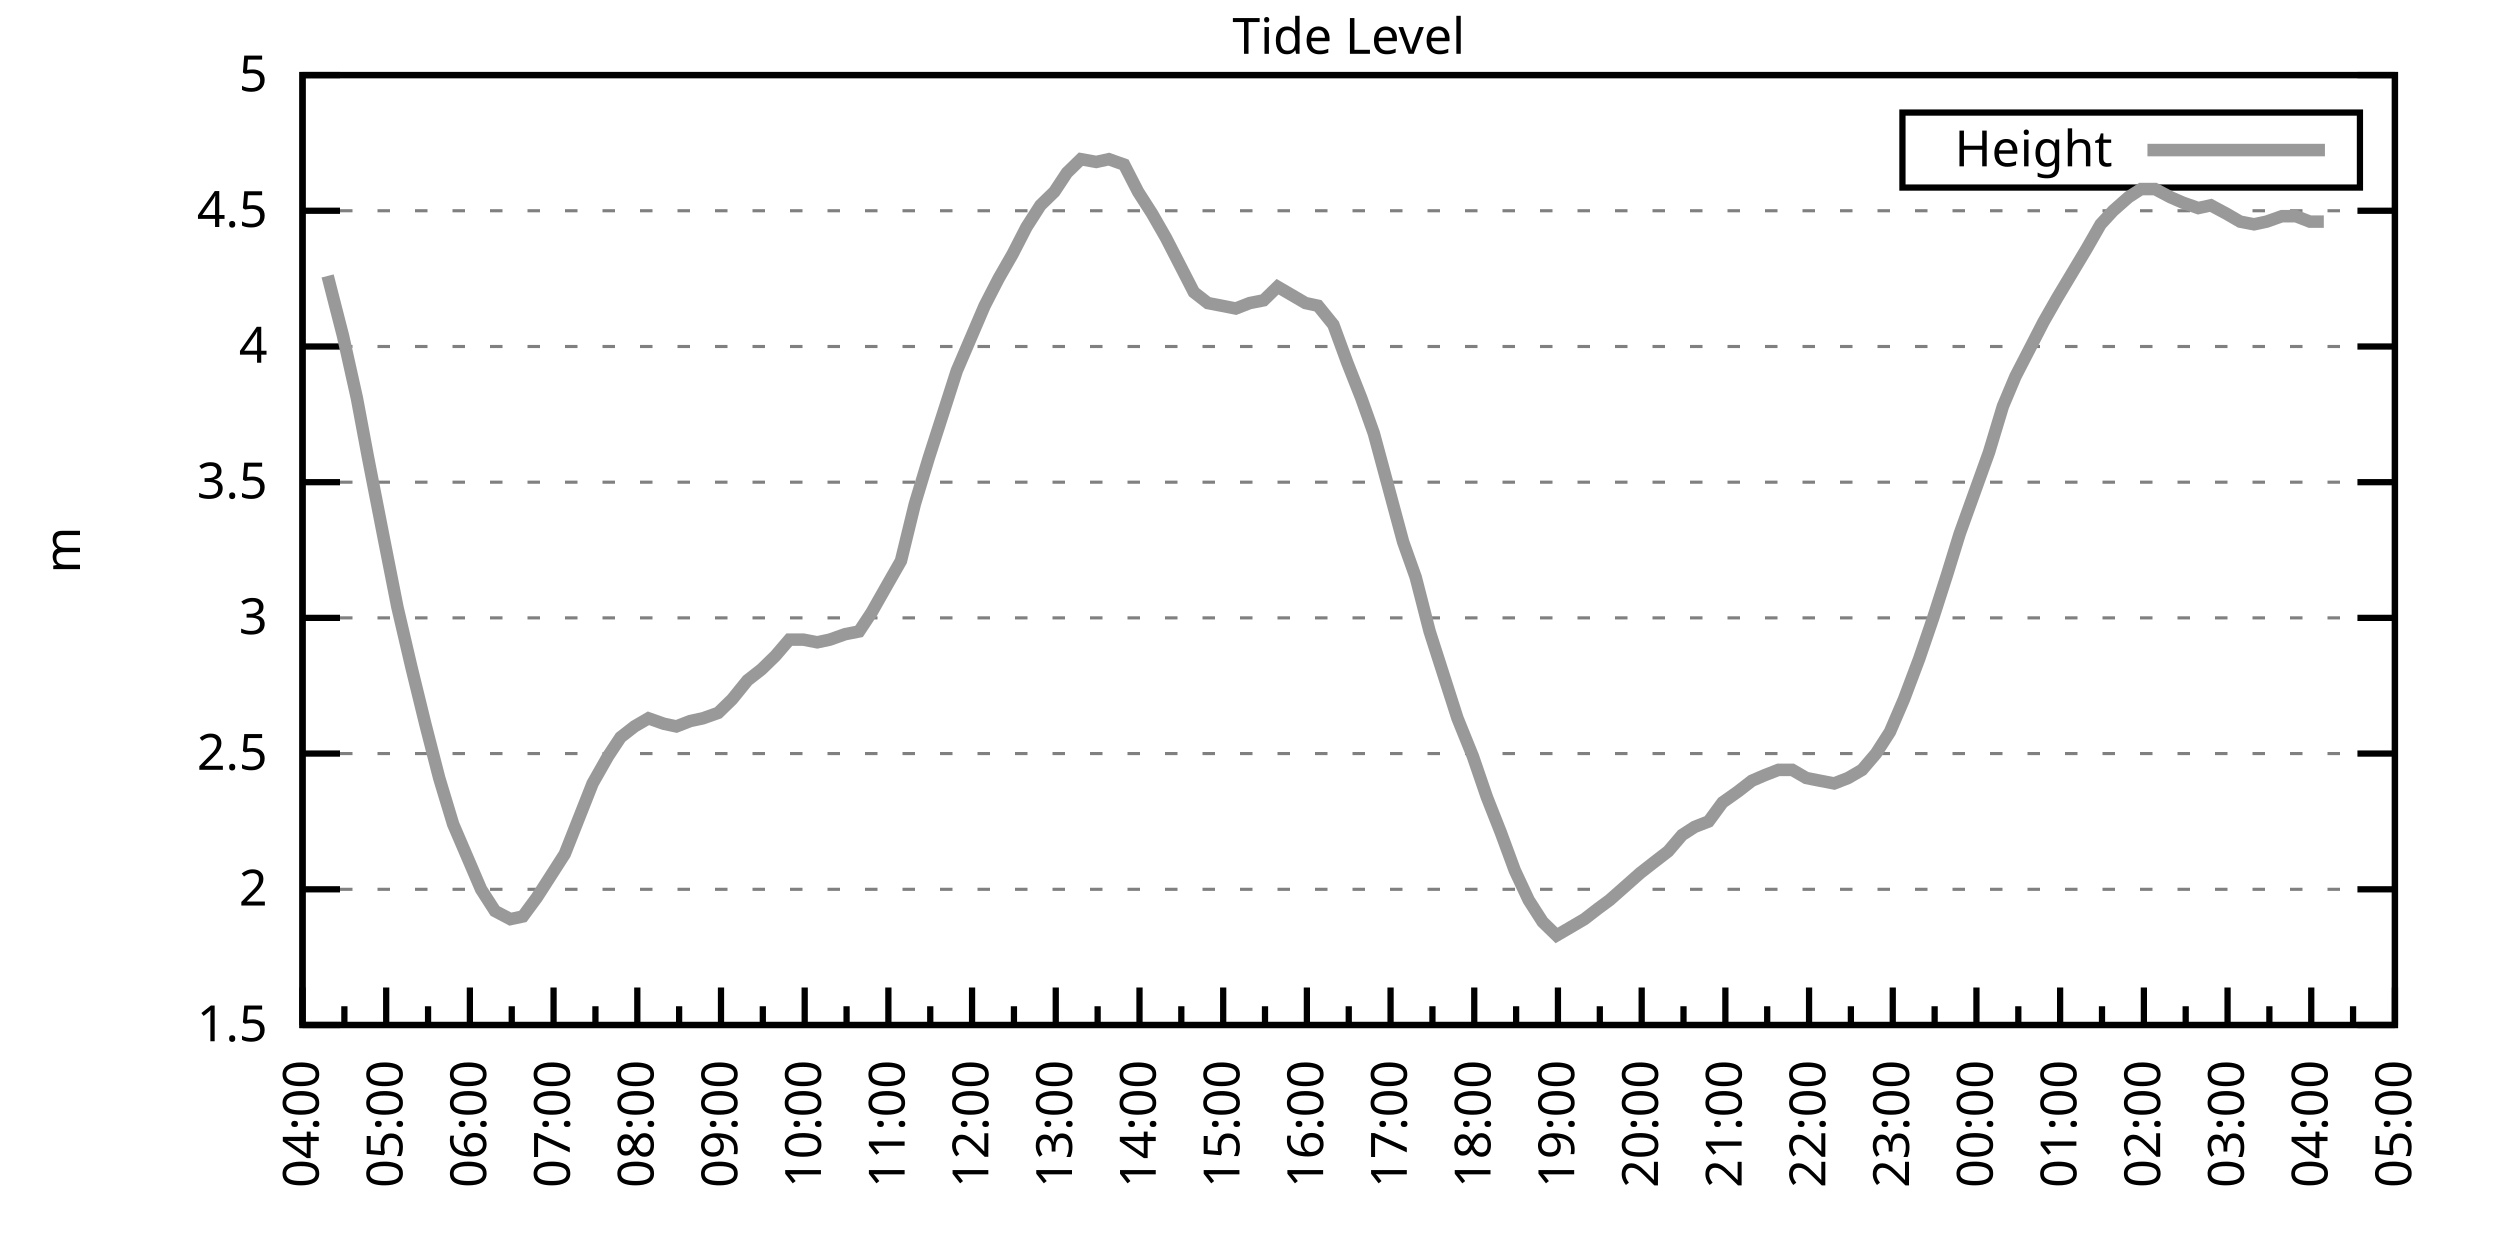
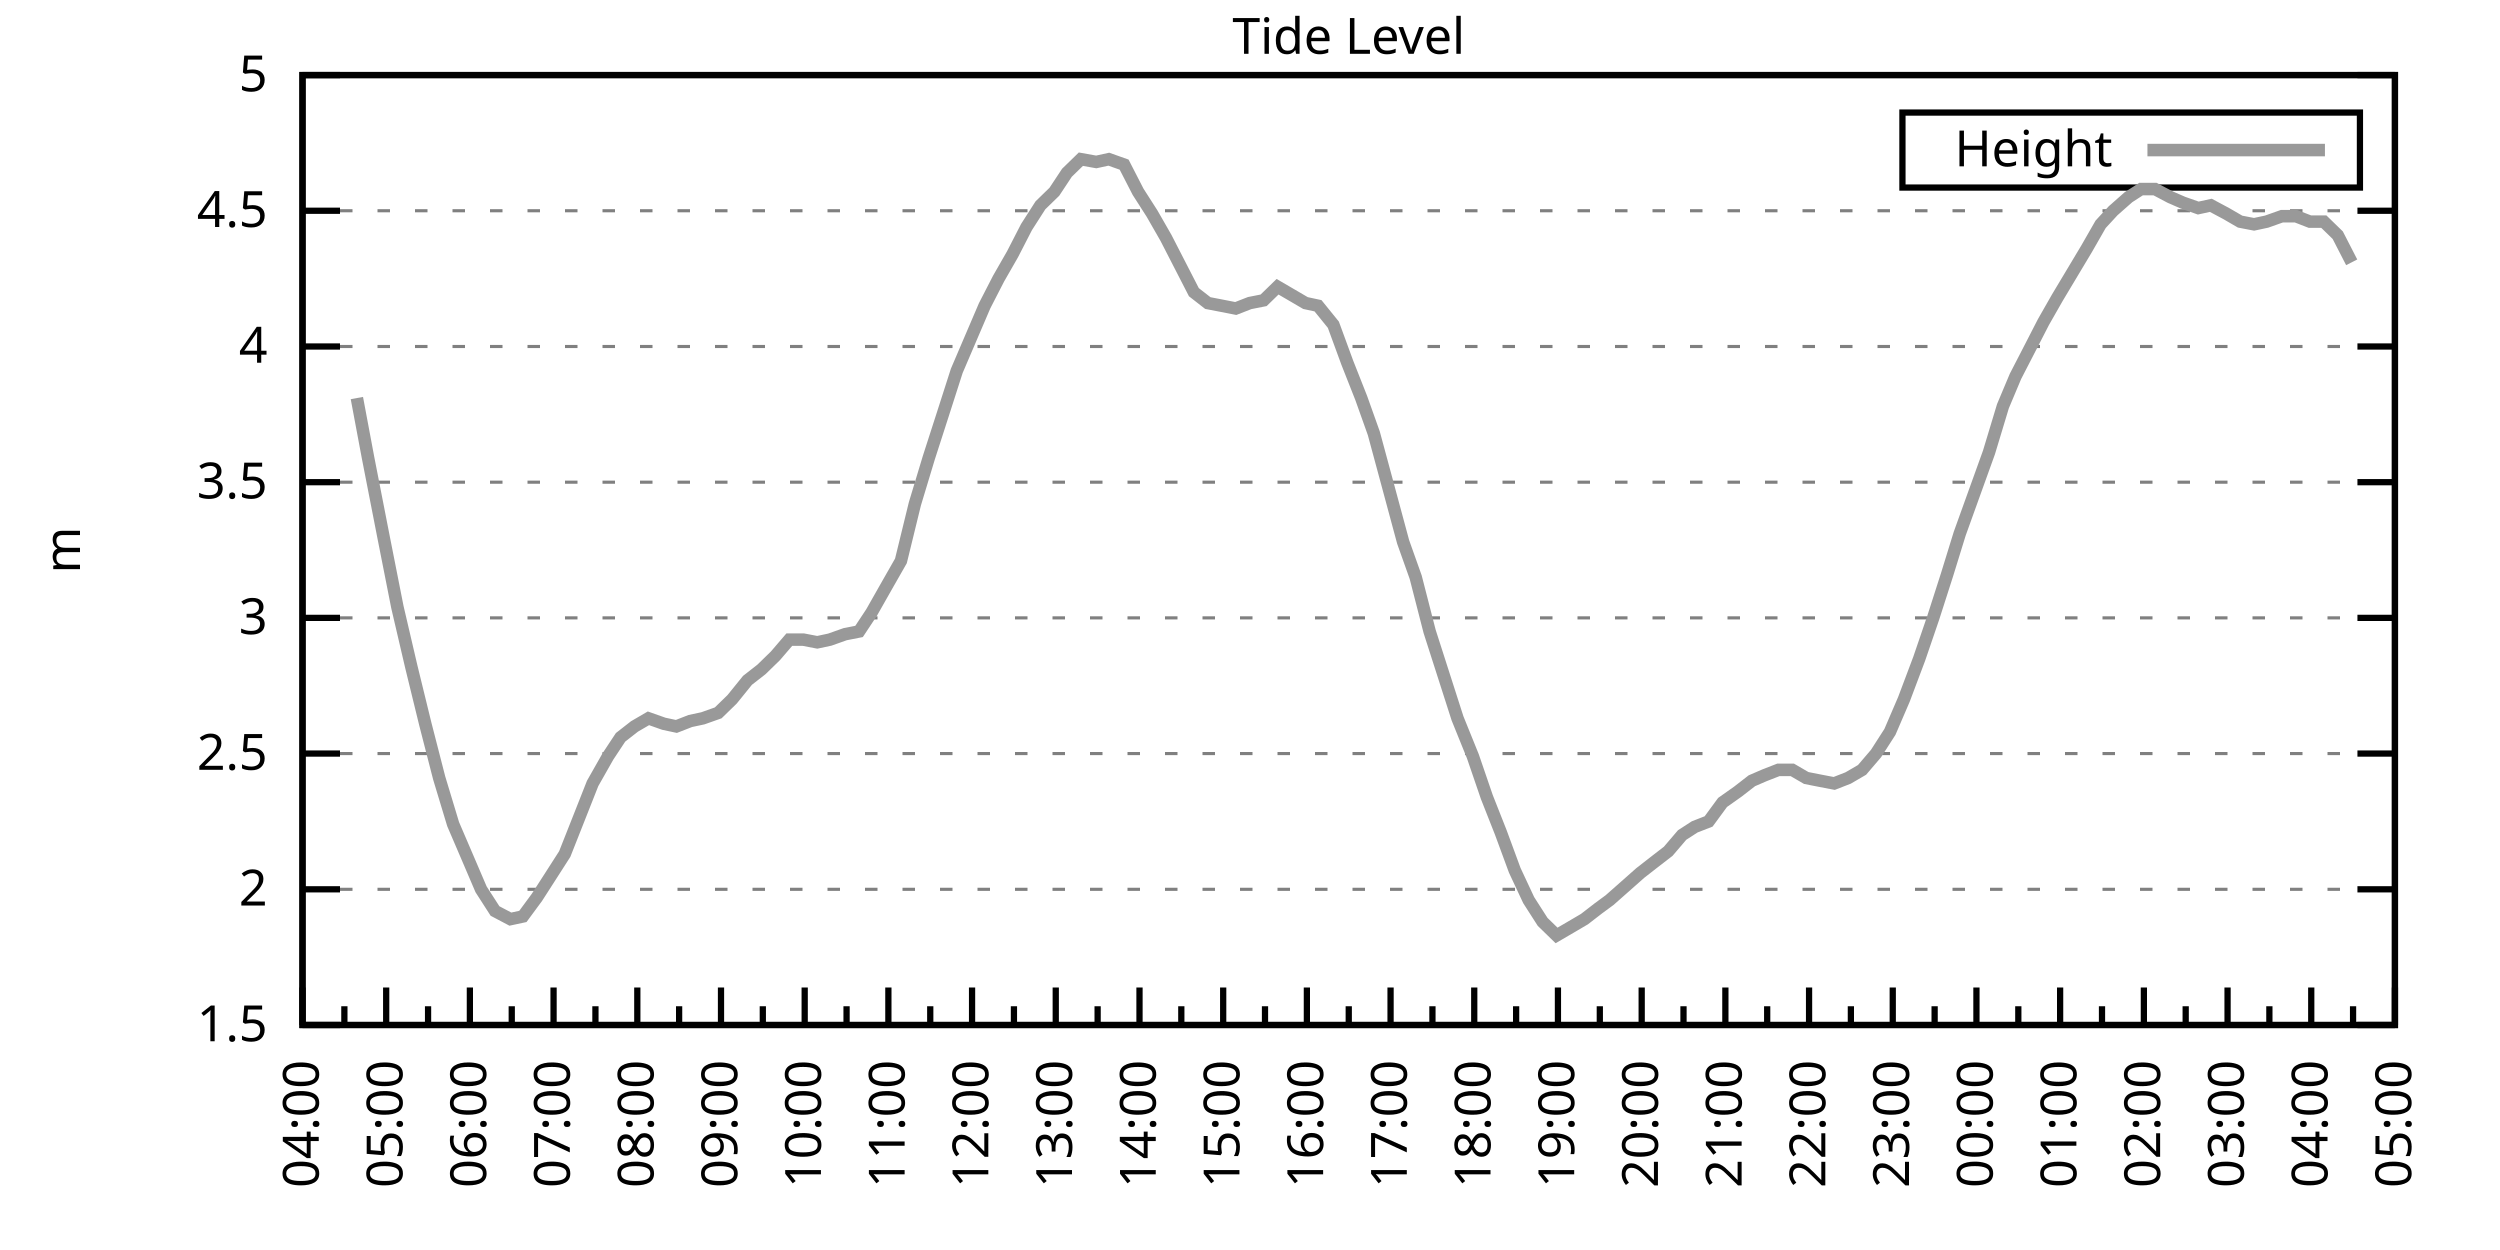
<svg xmlns="http://www.w3.org/2000/svg" xmlns:xlink="http://www.w3.org/1999/xlink" width="400" height="200" viewBox="0 0 400 200">
  <g id="gnuplot_canvas">
    <rect x="0" y="0" width="400" height="200" fill="none" />
    <defs>
      <circle id="gpDot" r="0.5" stroke-width="0.5" stroke="currentColor" />
      <path id="gpPt0" stroke-width="0.333" stroke="currentColor" d="M-1,0 h2 M0,-1 v2" />
      <path id="gpPt1" stroke-width="0.333" stroke="currentColor" d="M-1,-1 L1,1 M1,-1 L-1,1" />
      <path id="gpPt2" stroke-width="0.333" stroke="currentColor" d="M-1,0 L1,0 M0,-1 L0,1 M-1,-1 L1,1 M-1,1 L1,-1" />
      <rect id="gpPt3" stroke-width="0.333" stroke="currentColor" x="-1" y="-1" width="2" height="2" />
      <rect id="gpPt4" stroke-width="0.333" stroke="currentColor" fill="currentColor" x="-1" y="-1" width="2" height="2" />
      <circle id="gpPt5" stroke-width="0.333" stroke="currentColor" cx="0" cy="0" r="1" />
      <use xlink:href="#gpPt5" id="gpPt6" fill="currentColor" stroke="none" />
      <path id="gpPt7" stroke-width="0.333" stroke="currentColor" d="M0,-1.33 L-1.33,0.67 L1.33,0.67 z" />
      <use xlink:href="#gpPt7" id="gpPt8" fill="currentColor" stroke="none" />
      <use xlink:href="#gpPt7" id="gpPt9" stroke="currentColor" transform="rotate(180)" />
      <use xlink:href="#gpPt9" id="gpPt10" fill="currentColor" stroke="none" />
      <use xlink:href="#gpPt3" id="gpPt11" stroke="currentColor" transform="rotate(45)" />
      <use xlink:href="#gpPt11" id="gpPt12" fill="currentColor" stroke="none" />
      <path id="gpPt13" stroke-width="0.333" stroke="currentColor" d="M0,1.330 L1.265,0.411 L0.782,-1.067 L-0.782,-1.076 L-1.265,0.411 z" />
      <use xlink:href="#gpPt13" id="gpPt14" fill="currentColor" stroke="none" />
      <filter id="textbox" filterUnits="objectBoundingBox" x="0" y="0" height="1" width="1">
        <feFlood flood-color="white" flood-opacity="1" result="bgnd" />
        <feComposite in="SourceGraphic" in2="bgnd" operator="atop" />
      </filter>
      <filter id="greybox" filterUnits="objectBoundingBox" x="0" y="0" height="1" width="1">
        <feFlood flood-color="lightgrey" flood-opacity="1" result="grey" />
        <feComposite in="SourceGraphic" in2="grey" operator="atop" />
      </filter>
    </defs>
    <g fill="none" color="white" stroke="currentColor" stroke-width="1.00" stroke-linecap="butt" stroke-linejoin="miter">
</g>
    <g fill="none" color="black" stroke="currentColor" stroke-width="1.00" stroke-linecap="butt" stroke-linejoin="miter">
      <g stroke="none" shape-rendering="crispEdges">
        <polygon fill="rgb(255, 255, 255)" points="48.40,164.00 383.18,164.00 383.18,12.02 48.40,12.02 " />
      </g>
    </g>
    <g fill="none" color="black" stroke="currentColor" stroke-width="1.00" stroke-linecap="butt" stroke-linejoin="miter">
</g>
    <g fill="none" color="black" stroke="black" stroke-width="0.50" stroke-linecap="butt" stroke-linejoin="miter">
</g>
    <g fill="none" color="gray" stroke="currentColor" stroke-width="0.50" stroke-linecap="butt" stroke-linejoin="miter">
      <path stroke="gray" stroke-dasharray="2,4" class="gridline" d="M48.40,164.00 L383.19,164.00  " />
    </g>
    <g fill="none" color="gray" stroke="gray" stroke-width="1.00" stroke-linecap="butt" stroke-linejoin="miter">
</g>
    <g fill="none" color="black" stroke="currentColor" stroke-width="1.00" stroke-linecap="butt" stroke-linejoin="miter">
      <path stroke="black" d="M48.40,164.00 L54.40,164.00 M383.19,164.00 L377.19,164.00  " />
      <g transform="translate(42.80,166.60)" stroke="none" fill="black" font-family="Sans" font-size="8.00" text-anchor="end">
        <text>
          <tspan font-family="Sans"> 1.5</tspan>
        </text>
      </g>
    </g>
    <g fill="none" color="black" stroke="currentColor" stroke-width="1.00" stroke-linecap="butt" stroke-linejoin="miter">
</g>
    <g fill="none" color="black" stroke="black" stroke-width="0.50" stroke-linecap="butt" stroke-linejoin="miter">
</g>
    <g fill="none" color="gray" stroke="currentColor" stroke-width="0.50" stroke-linecap="butt" stroke-linejoin="miter">
      <path stroke="gray" stroke-dasharray="2,4" class="gridline" d="M48.40,142.29 L383.19,142.29  " />
    </g>
    <g fill="none" color="gray" stroke="gray" stroke-width="1.00" stroke-linecap="butt" stroke-linejoin="miter">
</g>
    <g fill="none" color="black" stroke="currentColor" stroke-width="1.00" stroke-linecap="butt" stroke-linejoin="miter">
      <path stroke="black" d="M48.40,142.29 L54.40,142.29 M383.19,142.29 L377.19,142.29  " />
      <g transform="translate(42.80,144.89)" stroke="none" fill="black" font-family="Sans" font-size="8.00" text-anchor="end">
        <text>
          <tspan font-family="Sans"> 2</tspan>
        </text>
      </g>
    </g>
    <g fill="none" color="black" stroke="currentColor" stroke-width="1.00" stroke-linecap="butt" stroke-linejoin="miter">
</g>
    <g fill="none" color="black" stroke="black" stroke-width="0.50" stroke-linecap="butt" stroke-linejoin="miter">
</g>
    <g fill="none" color="gray" stroke="currentColor" stroke-width="0.50" stroke-linecap="butt" stroke-linejoin="miter">
      <path stroke="gray" stroke-dasharray="2,4" class="gridline" d="M48.40,120.57 L383.19,120.57  " />
    </g>
    <g fill="none" color="gray" stroke="gray" stroke-width="1.00" stroke-linecap="butt" stroke-linejoin="miter">
</g>
    <g fill="none" color="black" stroke="currentColor" stroke-width="1.00" stroke-linecap="butt" stroke-linejoin="miter">
      <path stroke="black" d="M48.40,120.57 L54.40,120.57 M383.19,120.57 L377.19,120.57  " />
      <g transform="translate(42.80,123.17)" stroke="none" fill="black" font-family="Sans" font-size="8.00" text-anchor="end">
        <text>
          <tspan font-family="Sans"> 2.5</tspan>
        </text>
      </g>
    </g>
    <g fill="none" color="black" stroke="currentColor" stroke-width="1.00" stroke-linecap="butt" stroke-linejoin="miter">
</g>
    <g fill="none" color="black" stroke="black" stroke-width="0.50" stroke-linecap="butt" stroke-linejoin="miter">
</g>
    <g fill="none" color="gray" stroke="currentColor" stroke-width="0.50" stroke-linecap="butt" stroke-linejoin="miter">
      <path stroke="gray" stroke-dasharray="2,4" class="gridline" d="M48.40,98.86 L383.19,98.86  " />
    </g>
    <g fill="none" color="gray" stroke="gray" stroke-width="1.00" stroke-linecap="butt" stroke-linejoin="miter">
</g>
    <g fill="none" color="black" stroke="currentColor" stroke-width="1.00" stroke-linecap="butt" stroke-linejoin="miter">
      <path stroke="black" d="M48.40,98.86 L54.40,98.86 M383.19,98.86 L377.19,98.86  " />
      <g transform="translate(42.80,101.46)" stroke="none" fill="black" font-family="Sans" font-size="8.00" text-anchor="end">
        <text>
          <tspan font-family="Sans"> 3</tspan>
        </text>
      </g>
    </g>
    <g fill="none" color="black" stroke="currentColor" stroke-width="1.00" stroke-linecap="butt" stroke-linejoin="miter">
</g>
    <g fill="none" color="black" stroke="black" stroke-width="0.50" stroke-linecap="butt" stroke-linejoin="miter">
</g>
    <g fill="none" color="gray" stroke="currentColor" stroke-width="0.50" stroke-linecap="butt" stroke-linejoin="miter">
      <path stroke="gray" stroke-dasharray="2,4" class="gridline" d="M48.40,77.15 L383.19,77.15  " />
    </g>
    <g fill="none" color="gray" stroke="gray" stroke-width="1.00" stroke-linecap="butt" stroke-linejoin="miter">
</g>
    <g fill="none" color="black" stroke="currentColor" stroke-width="1.00" stroke-linecap="butt" stroke-linejoin="miter">
      <path stroke="black" d="M48.40,77.15 L54.40,77.15 M383.19,77.15 L377.19,77.15  " />
      <g transform="translate(42.80,79.75)" stroke="none" fill="black" font-family="Sans" font-size="8.00" text-anchor="end">
        <text>
          <tspan font-family="Sans"> 3.5</tspan>
        </text>
      </g>
    </g>
    <g fill="none" color="black" stroke="currentColor" stroke-width="1.00" stroke-linecap="butt" stroke-linejoin="miter">
</g>
    <g fill="none" color="black" stroke="black" stroke-width="0.50" stroke-linecap="butt" stroke-linejoin="miter">
</g>
    <g fill="none" color="gray" stroke="currentColor" stroke-width="0.50" stroke-linecap="butt" stroke-linejoin="miter">
      <path stroke="gray" stroke-dasharray="2,4" class="gridline" d="M48.40,55.44 L383.19,55.44  " />
    </g>
    <g fill="none" color="gray" stroke="gray" stroke-width="1.00" stroke-linecap="butt" stroke-linejoin="miter">
</g>
    <g fill="none" color="black" stroke="currentColor" stroke-width="1.00" stroke-linecap="butt" stroke-linejoin="miter">
      <path stroke="black" d="M48.40,55.44 L54.40,55.44 M383.19,55.44 L377.19,55.44  " />
      <g transform="translate(42.80,58.04)" stroke="none" fill="black" font-family="Sans" font-size="8.00" text-anchor="end">
        <text>
          <tspan font-family="Sans"> 4</tspan>
        </text>
      </g>
    </g>
    <g fill="none" color="black" stroke="currentColor" stroke-width="1.00" stroke-linecap="butt" stroke-linejoin="miter">
</g>
    <g fill="none" color="black" stroke="black" stroke-width="0.50" stroke-linecap="butt" stroke-linejoin="miter">
</g>
    <g fill="none" color="gray" stroke="currentColor" stroke-width="0.50" stroke-linecap="butt" stroke-linejoin="miter">
      <path stroke="gray" stroke-dasharray="2,4" class="gridline" d="M48.40,33.72 L383.19,33.72  " />
    </g>
    <g fill="none" color="gray" stroke="gray" stroke-width="1.00" stroke-linecap="butt" stroke-linejoin="miter">
</g>
    <g fill="none" color="black" stroke="currentColor" stroke-width="1.00" stroke-linecap="butt" stroke-linejoin="miter">
      <path stroke="black" d="M48.40,33.72 L54.40,33.72 M383.19,33.72 L377.19,33.72  " />
      <g transform="translate(42.80,36.32)" stroke="none" fill="black" font-family="Sans" font-size="8.00" text-anchor="end">
        <text>
          <tspan font-family="Sans"> 4.5</tspan>
        </text>
      </g>
    </g>
    <g fill="none" color="black" stroke="currentColor" stroke-width="1.00" stroke-linecap="butt" stroke-linejoin="miter">
</g>
    <g fill="none" color="black" stroke="black" stroke-width="0.50" stroke-linecap="butt" stroke-linejoin="miter">
</g>
    <g fill="none" color="gray" stroke="currentColor" stroke-width="0.50" stroke-linecap="butt" stroke-linejoin="miter">
      <path stroke="gray" stroke-dasharray="2,4" class="gridline" d="M48.40,12.01 L383.19,12.01  " />
    </g>
    <g fill="none" color="gray" stroke="gray" stroke-width="1.00" stroke-linecap="butt" stroke-linejoin="miter">
</g>
    <g fill="none" color="black" stroke="currentColor" stroke-width="1.00" stroke-linecap="butt" stroke-linejoin="miter">
      <path stroke="black" d="M48.40,12.01 L54.40,12.01 M383.19,12.01 L377.19,12.01  " />
      <g transform="translate(42.80,14.61)" stroke="none" fill="black" font-family="Sans" font-size="8.00" text-anchor="end">
        <text>
          <tspan font-family="Sans"> 5</tspan>
        </text>
      </g>
    </g>
    <g fill="none" color="black" stroke="currentColor" stroke-width="1.00" stroke-linecap="butt" stroke-linejoin="miter">
      <path stroke="black" d="M48.40,164.00 L48.40,158.00  " />
      <g transform="translate(51.00,169.60) rotate(270)" stroke="none" fill="black" font-family="Sans" font-size="8.00" text-anchor="end">
        <text>
          <tspan font-family="Sans">04:00</tspan>
        </text>
      </g>
    </g>
    <g fill="none" color="black" stroke="currentColor" stroke-width="1.00" stroke-linecap="butt" stroke-linejoin="miter">
      <path stroke="black" d="M55.10,164.00 L55.10,161.00 M61.79,164.00 L61.79,158.00  " />
      <g transform="translate(64.39,169.60) rotate(270)" stroke="none" fill="black" font-family="Sans" font-size="8.00" text-anchor="end">
        <text>
          <tspan font-family="Sans">05:00</tspan>
        </text>
      </g>
    </g>
    <g fill="none" color="black" stroke="currentColor" stroke-width="1.00" stroke-linecap="butt" stroke-linejoin="miter">
      <path stroke="black" d="M68.49,164.00 L68.49,161.00 M75.18,164.00 L75.18,158.00  " />
      <g transform="translate(77.78,169.60) rotate(270)" stroke="none" fill="black" font-family="Sans" font-size="8.00" text-anchor="end">
        <text>
          <tspan font-family="Sans">06:00</tspan>
        </text>
      </g>
    </g>
    <g fill="none" color="black" stroke="currentColor" stroke-width="1.00" stroke-linecap="butt" stroke-linejoin="miter">
      <path stroke="black" d="M81.88,164.00 L81.88,161.00 M88.57,164.00 L88.57,158.00  " />
      <g transform="translate(91.17,169.60) rotate(270)" stroke="none" fill="black" font-family="Sans" font-size="8.00" text-anchor="end">
        <text>
          <tspan font-family="Sans">07:00</tspan>
        </text>
      </g>
    </g>
    <g fill="none" color="black" stroke="currentColor" stroke-width="1.00" stroke-linecap="butt" stroke-linejoin="miter">
      <path stroke="black" d="M95.27,164.00 L95.27,161.00 M101.97,164.00 L101.97,158.00  " />
      <g transform="translate(104.57,169.60) rotate(270)" stroke="none" fill="black" font-family="Sans" font-size="8.00" text-anchor="end">
        <text>
          <tspan font-family="Sans">08:00</tspan>
        </text>
      </g>
    </g>
    <g fill="none" color="black" stroke="currentColor" stroke-width="1.00" stroke-linecap="butt" stroke-linejoin="miter">
      <path stroke="black" d="M108.66,164.00 L108.66,161.00 M115.36,164.00 L115.36,158.00  " />
      <g transform="translate(117.96,169.60) rotate(270)" stroke="none" fill="black" font-family="Sans" font-size="8.00" text-anchor="end">
        <text>
          <tspan font-family="Sans">09:00</tspan>
        </text>
      </g>
    </g>
    <g fill="none" color="black" stroke="currentColor" stroke-width="1.00" stroke-linecap="butt" stroke-linejoin="miter">
      <path stroke="black" d="M122.05,164.00 L122.05,161.00 M128.75,164.00 L128.75,158.00  " />
      <g transform="translate(131.35,169.60) rotate(270)" stroke="none" fill="black" font-family="Sans" font-size="8.00" text-anchor="end">
        <text>
          <tspan font-family="Sans">10:00</tspan>
        </text>
      </g>
    </g>
    <g fill="none" color="black" stroke="currentColor" stroke-width="1.00" stroke-linecap="butt" stroke-linejoin="miter">
      <path stroke="black" d="M135.45,164.00 L135.45,161.00 M142.14,164.00 L142.14,158.00  " />
      <g transform="translate(144.74,169.60) rotate(270)" stroke="none" fill="black" font-family="Sans" font-size="8.00" text-anchor="end">
        <text>
          <tspan font-family="Sans">11:00</tspan>
        </text>
      </g>
    </g>
    <g fill="none" color="black" stroke="currentColor" stroke-width="1.00" stroke-linecap="butt" stroke-linejoin="miter">
      <path stroke="black" d="M148.84,164.00 L148.84,161.00 M155.53,164.00 L155.53,158.00  " />
      <g transform="translate(158.13,169.60) rotate(270)" stroke="none" fill="black" font-family="Sans" font-size="8.00" text-anchor="end">
        <text>
          <tspan font-family="Sans">12:00</tspan>
        </text>
      </g>
    </g>
    <g fill="none" color="black" stroke="currentColor" stroke-width="1.00" stroke-linecap="butt" stroke-linejoin="miter">
      <path stroke="black" d="M162.23,164.00 L162.23,161.00 M168.92,164.00 L168.92,158.00  " />
      <g transform="translate(171.52,169.60) rotate(270)" stroke="none" fill="black" font-family="Sans" font-size="8.00" text-anchor="end">
        <text>
          <tspan font-family="Sans">13:00</tspan>
        </text>
      </g>
    </g>
    <g fill="none" color="black" stroke="currentColor" stroke-width="1.00" stroke-linecap="butt" stroke-linejoin="miter">
      <path stroke="black" d="M175.62,164.00 L175.62,161.00 M182.32,164.00 L182.32,158.00  " />
      <g transform="translate(184.92,169.60) rotate(270)" stroke="none" fill="black" font-family="Sans" font-size="8.00" text-anchor="end">
        <text>
          <tspan font-family="Sans">14:00</tspan>
        </text>
      </g>
    </g>
    <g fill="none" color="black" stroke="currentColor" stroke-width="1.00" stroke-linecap="butt" stroke-linejoin="miter">
      <path stroke="black" d="M189.01,164.00 L189.01,161.00 M195.71,164.00 L195.71,158.00  " />
      <g transform="translate(198.31,169.60) rotate(270)" stroke="none" fill="black" font-family="Sans" font-size="8.00" text-anchor="end">
        <text>
          <tspan font-family="Sans">15:00</tspan>
        </text>
      </g>
    </g>
    <g fill="none" color="black" stroke="currentColor" stroke-width="1.00" stroke-linecap="butt" stroke-linejoin="miter">
      <path stroke="black" d="M202.40,164.00 L202.40,161.00 M209.10,164.00 L209.10,158.00  " />
      <g transform="translate(211.70,169.60) rotate(270)" stroke="none" fill="black" font-family="Sans" font-size="8.00" text-anchor="end">
        <text>
          <tspan font-family="Sans">16:00</tspan>
        </text>
      </g>
    </g>
    <g fill="none" color="black" stroke="currentColor" stroke-width="1.00" stroke-linecap="butt" stroke-linejoin="miter">
      <path stroke="black" d="M215.80,164.00 L215.80,161.00 M222.49,164.00 L222.49,158.00  " />
      <g transform="translate(225.09,169.60) rotate(270)" stroke="none" fill="black" font-family="Sans" font-size="8.00" text-anchor="end">
        <text>
          <tspan font-family="Sans">17:00</tspan>
        </text>
      </g>
    </g>
    <g fill="none" color="black" stroke="currentColor" stroke-width="1.00" stroke-linecap="butt" stroke-linejoin="miter">
      <path stroke="black" d="M229.19,164.00 L229.19,161.00 M235.88,164.00 L235.88,158.00  " />
      <g transform="translate(238.48,169.60) rotate(270)" stroke="none" fill="black" font-family="Sans" font-size="8.00" text-anchor="end">
        <text>
          <tspan font-family="Sans">18:00</tspan>
        </text>
      </g>
    </g>
    <g fill="none" color="black" stroke="currentColor" stroke-width="1.00" stroke-linecap="butt" stroke-linejoin="miter">
      <path stroke="black" d="M242.58,164.00 L242.58,161.00 M249.27,164.00 L249.27,158.00  " />
      <g transform="translate(251.87,169.60) rotate(270)" stroke="none" fill="black" font-family="Sans" font-size="8.00" text-anchor="end">
        <text>
          <tspan font-family="Sans">19:00</tspan>
        </text>
      </g>
    </g>
    <g fill="none" color="black" stroke="currentColor" stroke-width="1.00" stroke-linecap="butt" stroke-linejoin="miter">
      <path stroke="black" d="M255.97,164.00 L255.97,161.00 M262.67,164.00 L262.67,158.00  " />
      <g transform="translate(265.27,169.60) rotate(270)" stroke="none" fill="black" font-family="Sans" font-size="8.00" text-anchor="end">
        <text>
          <tspan font-family="Sans">20:00</tspan>
        </text>
      </g>
    </g>
    <g fill="none" color="black" stroke="currentColor" stroke-width="1.00" stroke-linecap="butt" stroke-linejoin="miter">
      <path stroke="black" d="M269.36,164.00 L269.36,161.00 M276.06,164.00 L276.06,158.00  " />
      <g transform="translate(278.66,169.60) rotate(270)" stroke="none" fill="black" font-family="Sans" font-size="8.00" text-anchor="end">
        <text>
          <tspan font-family="Sans">21:00</tspan>
        </text>
      </g>
    </g>
    <g fill="none" color="black" stroke="currentColor" stroke-width="1.00" stroke-linecap="butt" stroke-linejoin="miter">
      <path stroke="black" d="M282.75,164.00 L282.75,161.00 M289.45,164.00 L289.45,158.00  " />
      <g transform="translate(292.05,169.60) rotate(270)" stroke="none" fill="black" font-family="Sans" font-size="8.00" text-anchor="end">
        <text>
          <tspan font-family="Sans">22:00</tspan>
        </text>
      </g>
    </g>
    <g fill="none" color="black" stroke="currentColor" stroke-width="1.00" stroke-linecap="butt" stroke-linejoin="miter">
      <path stroke="black" d="M296.14,164.00 L296.14,161.00 M302.84,164.00 L302.84,158.00  " />
      <g transform="translate(305.44,169.60) rotate(270)" stroke="none" fill="black" font-family="Sans" font-size="8.00" text-anchor="end">
        <text>
          <tspan font-family="Sans">23:00</tspan>
        </text>
      </g>
    </g>
    <g fill="none" color="black" stroke="currentColor" stroke-width="1.00" stroke-linecap="butt" stroke-linejoin="miter">
      <path stroke="black" d="M309.54,164.00 L309.54,161.00 M316.23,164.00 L316.23,158.00  " />
      <g transform="translate(318.83,169.60) rotate(270)" stroke="none" fill="black" font-family="Sans" font-size="8.00" text-anchor="end">
        <text>
          <tspan font-family="Sans">00:00</tspan>
        </text>
      </g>
    </g>
    <g fill="none" color="black" stroke="currentColor" stroke-width="1.00" stroke-linecap="butt" stroke-linejoin="miter">
      <path stroke="black" d="M322.93,164.00 L322.93,161.00 M329.62,164.00 L329.62,158.00  " />
      <g transform="translate(332.22,169.60) rotate(270)" stroke="none" fill="black" font-family="Sans" font-size="8.00" text-anchor="end">
        <text>
          <tspan font-family="Sans">01:00</tspan>
        </text>
      </g>
    </g>
    <g fill="none" color="black" stroke="currentColor" stroke-width="1.00" stroke-linecap="butt" stroke-linejoin="miter">
      <path stroke="black" d="M336.32,164.00 L336.32,161.00 M343.02,164.00 L343.02,158.00  " />
      <g transform="translate(345.62,169.60) rotate(270)" stroke="none" fill="black" font-family="Sans" font-size="8.00" text-anchor="end">
        <text>
          <tspan font-family="Sans">02:00</tspan>
        </text>
      </g>
    </g>
    <g fill="none" color="black" stroke="currentColor" stroke-width="1.00" stroke-linecap="butt" stroke-linejoin="miter">
      <path stroke="black" d="M349.71,164.00 L349.71,161.00 M356.41,164.00 L356.41,158.00  " />
      <g transform="translate(359.01,169.60) rotate(270)" stroke="none" fill="black" font-family="Sans" font-size="8.00" text-anchor="end">
        <text>
          <tspan font-family="Sans">03:00</tspan>
        </text>
      </g>
    </g>
    <g fill="none" color="black" stroke="currentColor" stroke-width="1.00" stroke-linecap="butt" stroke-linejoin="miter">
      <path stroke="black" d="M363.10,164.00 L363.10,161.00 M369.80,164.00 L369.80,158.00  " />
      <g transform="translate(372.40,169.60) rotate(270)" stroke="none" fill="black" font-family="Sans" font-size="8.00" text-anchor="end">
        <text>
          <tspan font-family="Sans">04:00</tspan>
        </text>
      </g>
    </g>
    <g fill="none" color="black" stroke="currentColor" stroke-width="1.00" stroke-linecap="butt" stroke-linejoin="miter">
      <path stroke="black" d="M376.49,164.00 L376.49,161.00 M383.19,164.00 L383.19,158.00  " />
      <g transform="translate(385.79,169.60) rotate(270)" stroke="none" fill="black" font-family="Sans" font-size="8.00" text-anchor="end">
        <text>
          <tspan font-family="Sans">05:00</tspan>
        </text>
      </g>
    </g>
    <g fill="none" color="black" stroke="currentColor" stroke-width="1.00" stroke-linecap="butt" stroke-linejoin="miter">
</g>
    <g fill="none" color="black" stroke="currentColor" stroke-width="1.00" stroke-linecap="butt" stroke-linejoin="miter">
      <path stroke="black" d="M48.40,12.01 L48.40,164.00 L383.19,164.00 L383.19,12.01 L48.40,12.01 Z  " />
    </g>
    <g fill="none" color="black" stroke="currentColor" stroke-width="1.00" stroke-linecap="butt" stroke-linejoin="miter">
      <g transform="translate(12.80,88.01) rotate(270)" stroke="none" fill="black" font-family="Sans" font-size="8.00" text-anchor="middle">
        <text>
          <tspan font-family="Sans">m</tspan>
        </text>
      </g>
    </g>
    <g fill="none" color="black" stroke="currentColor" stroke-width="1.00" stroke-linecap="butt" stroke-linejoin="miter">
</g>
    <g fill="none" color="black" stroke="currentColor" stroke-width="1.00" stroke-linecap="butt" stroke-linejoin="miter">
      <path stroke="black" d="M304.39,30.01 L304.39,18.01 L377.59,18.01 L377.59,30.01 L304.39,30.01 Z  " />
    </g>
    <g id="Tide_level_plot_1">
      <g fill="none" color="white" stroke="black" stroke-width="2.00" stroke-linecap="butt" stroke-linejoin="miter">
</g>
      <g fill="none" color="black" stroke="currentColor" stroke-width="2.00" stroke-linecap="butt" stroke-linejoin="miter">
        <g transform="translate(337.99,26.61)" stroke="none" fill="black" font-family="Sans" font-size="8.00" text-anchor="end">
          <text>
            <tspan font-family="Sans">Height</tspan>
          </text>
        </g>
      </g>
      <g fill="none" color="black" stroke="currentColor" stroke-width="2.00" stroke-linecap="butt" stroke-linejoin="miter">
-         <path stroke="rgb(153, 153, 153)" d="M343.59,24.01 L371.99,24.01 M52.42,44.15 L54.87,53.70 L57.10,63.69 L58.89,73.24 L61.35,85.83 L63.58,97.12   L65.81,106.68 L68.04,115.80 L70.27,124.48 L72.50,131.86 L74.74,137.08 L76.97,142.29 L79.20,145.76 L81.66,147.06   L83.66,146.63 L85.90,143.59 L88.13,140.12 L90.36,136.64 L92.59,131.00 L94.82,125.35 L97.28,121.01 L99.29,117.97   L101.52,116.23 L103.75,114.93 L106.21,115.80 L108.22,116.23 L110.45,115.36 L112.46,114.93 L114.91,114.06 L117.14,111.89   L119.60,108.85 L121.83,107.11 L124.06,104.94 L126.29,102.34 L128.53,102.34 L130.76,102.77 L132.77,102.34 L135.22,101.47   L137.45,101.03 L139.46,97.99 L141.92,93.65 L144.15,89.74 L146.38,80.62 L148.61,73.24 L150.85,66.29 L153.08,59.34   L155.31,54.13 L157.54,48.92 L159.77,44.58 L162.01,40.67 L164.24,36.33 L166.47,32.85 L168.70,30.68 L170.71,27.64   L172.94,25.47 L175.40,25.91 L177.41,25.47 L179.86,26.34 L182.09,30.68 L184.32,34.16 L186.56,38.07 L188.79,42.41   L191.02,46.75 L193.25,48.49 L195.48,48.92 L197.72,49.36 L199.95,48.49 L202.18,48.05 L204.41,45.88 L206.64,47.18   L208.88,48.49 L210.88,48.92 L213.34,51.96 L215.57,58.04 L217.80,63.69 L219.81,69.33 L222.04,77.58 L224.50,86.70   L226.51,92.35 L228.74,101.03 L230.97,107.98 L233.20,114.93 L235.66,121.01 L237.89,127.52 L240.12,133.17 L242.36,139.25   L244.59,144.02 L246.82,147.50 L249.05,149.67 L251.28,148.37 L253.51,147.06 L255.75,145.33 L257.53,144.02 L259.99,141.85   L262.44,139.68 L264.67,137.94 L266.91,136.21 L269.14,133.60 L271.15,132.30 L273.38,131.43 L275.61,128.39 L278.07,126.65   L280.30,124.92 L282.31,124.05 L284.54,123.18 L286.77,123.18 L289.00,124.48 L291.23,124.92 L293.47,125.35 L295.70,124.48   L297.93,123.18 L300.16,120.57 L302.39,117.10 L304.63,111.89 L307.08,105.38 L309.31,98.86 L311.54,91.91 L313.55,85.40   L318.24,72.37 L320.47,64.99 L322.48,60.21 L324.94,55.44 L326.95,51.53 L329.18,47.62 L333.86,39.80 L336.10,35.89   L338.10,33.72 L340.56,31.55 L342.57,30.25 L344.80,30.25 L347.26,31.55 L349.26,32.42 L351.72,33.29 L353.73,32.85   L356.18,34.16 L358.42,35.46 L360.65,35.89 L362.66,35.46 L365.11,34.59 L367.34,34.59 L369.58,35.46 L371.81,35.46    " />
+         <path stroke="rgb(153, 153, 153)" d="M343.59,24.01 L371.99,24.01 M57.10,63.69 L58.89,73.24 L61.35,85.83 L63.58,97.12 L65.81,106.68 L68.04,115.80   L70.27,124.48 L72.50,131.86 L74.74,137.08 L76.97,142.29 L79.20,145.76 L81.66,147.06 L83.66,146.63 L85.90,143.59   L88.13,140.12 L90.36,136.64 L92.59,131.00 L94.82,125.35 L97.28,121.01 L99.29,117.97 L101.52,116.23 L103.75,114.93   L106.21,115.80 L108.22,116.23 L110.45,115.36 L112.46,114.93 L114.91,114.06 L117.14,111.89 L119.60,108.85 L121.83,107.11   L124.06,104.94 L126.29,102.34 L128.53,102.34 L130.76,102.77 L132.77,102.34 L135.22,101.47 L137.45,101.03 L139.46,97.99   L141.92,93.65 L144.15,89.74 L146.38,80.62 L148.61,73.24 L150.85,66.29 L153.08,59.34 L155.31,54.13 L157.54,48.92   L159.77,44.58 L162.01,40.67 L164.24,36.33 L166.47,32.85 L168.70,30.68 L170.71,27.64 L172.94,25.47 L175.40,25.91   L177.41,25.47 L179.86,26.34 L182.09,30.68 L184.32,34.16 L186.56,38.07 L188.79,42.41 L191.02,46.75 L193.25,48.49   L195.48,48.92 L197.72,49.36 L199.95,48.49 L202.18,48.05 L204.41,45.88 L206.64,47.18 L208.88,48.49 L210.88,48.92   L213.34,51.96 L215.57,58.04 L217.80,63.69 L219.81,69.33 L222.04,77.58 L224.50,86.70 L226.51,92.35 L228.74,101.03   L230.97,107.98 L233.20,114.93 L235.66,121.01 L237.89,127.52 L240.12,133.17 L242.36,139.25 L244.59,144.02 L246.82,147.50   L249.05,149.67 L251.28,148.37 L253.51,147.06 L255.75,145.33 L257.53,144.02 L259.99,141.85 L262.44,139.68 L264.67,137.94   L266.91,136.21 L269.14,133.60 L271.15,132.30 L273.38,131.43 L275.61,128.39 L278.07,126.65 L280.30,124.92 L282.31,124.05   L284.54,123.18 L286.77,123.18 L289.00,124.48 L291.23,124.92 L293.47,125.35 L295.70,124.48 L297.93,123.18 L300.16,120.57   L302.39,117.10 L304.63,111.89 L307.08,105.38 L309.31,98.86 L311.54,91.91 L313.55,85.40 L318.24,72.37 L320.47,64.99   L322.48,60.21 L324.94,55.44 L326.95,51.53 L329.18,47.62 L333.86,39.80 L336.10,35.89 L338.10,33.72 L340.56,31.55   L342.57,30.25 L344.80,30.25 L347.26,31.55 L349.26,32.42 L351.72,33.29 L353.73,32.85 L356.18,34.16 L358.42,35.46   L360.65,35.89 L362.66,35.46 L365.11,34.59 L367.34,34.59 L369.58,35.46 L371.81,35.46 L374.04,37.63 L376.27,41.97    " />
      </g>
    </g>
    <g fill="none" color="black" stroke="currentColor" stroke-width="2.00" stroke-linecap="butt" stroke-linejoin="miter">
</g>
    <g fill="none" color="black" stroke="black" stroke-width="1.00" stroke-linecap="butt" stroke-linejoin="miter">
</g>
    <g fill="none" color="black" stroke="currentColor" stroke-width="1.00" stroke-linecap="butt" stroke-linejoin="miter">
      <path stroke="black" d="M48.40,12.01 L48.40,164.00 L383.19,164.00 L383.19,12.01 L48.40,12.01 Z  " />
    </g>
    <g fill="none" color="black" stroke="currentColor" stroke-width="1.00" stroke-linecap="butt" stroke-linejoin="miter">
      <g transform="translate(215.79,8.61)" stroke="none" fill="black" font-family="Sans" font-size="8.00" text-anchor="middle">
        <text>
          <tspan font-family="Sans">Tide Level</tspan>
        </text>
      </g>
    </g>
    <g fill="none" color="black" stroke="currentColor" stroke-width="1.00" stroke-linecap="butt" stroke-linejoin="miter">
</g>
  </g>
</svg>
